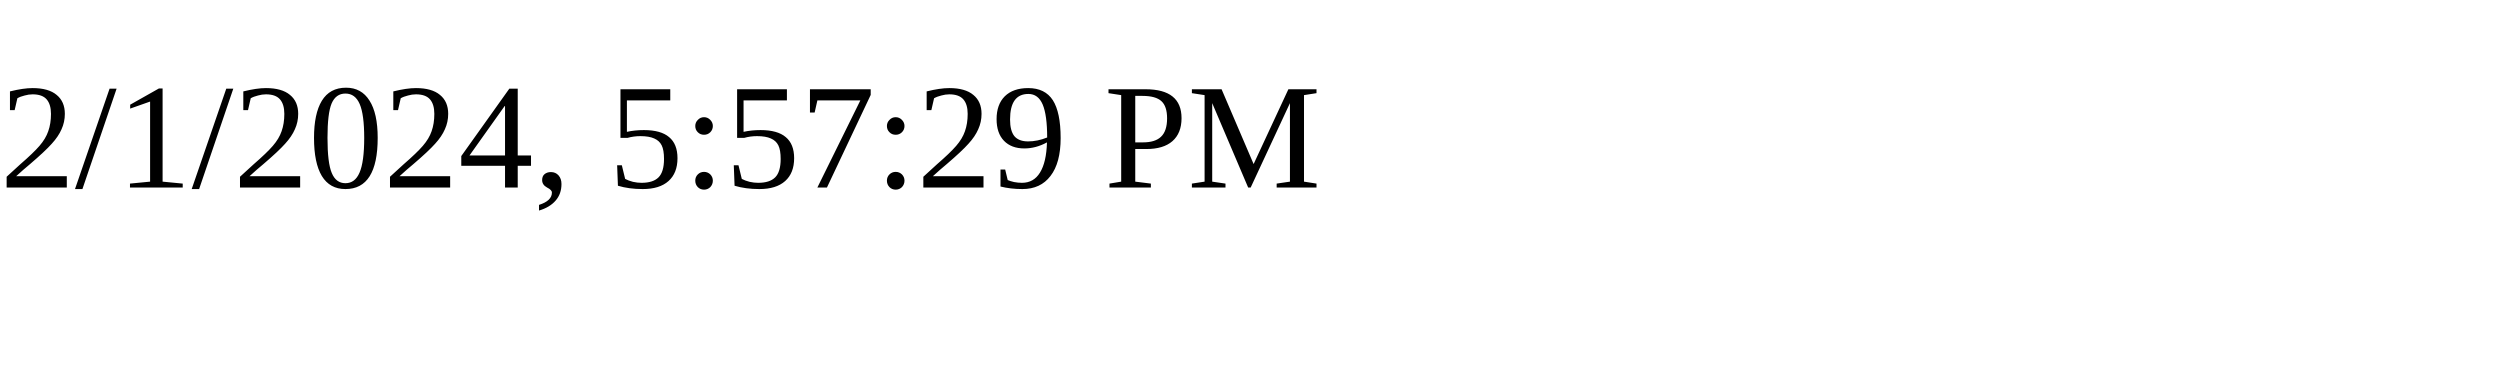
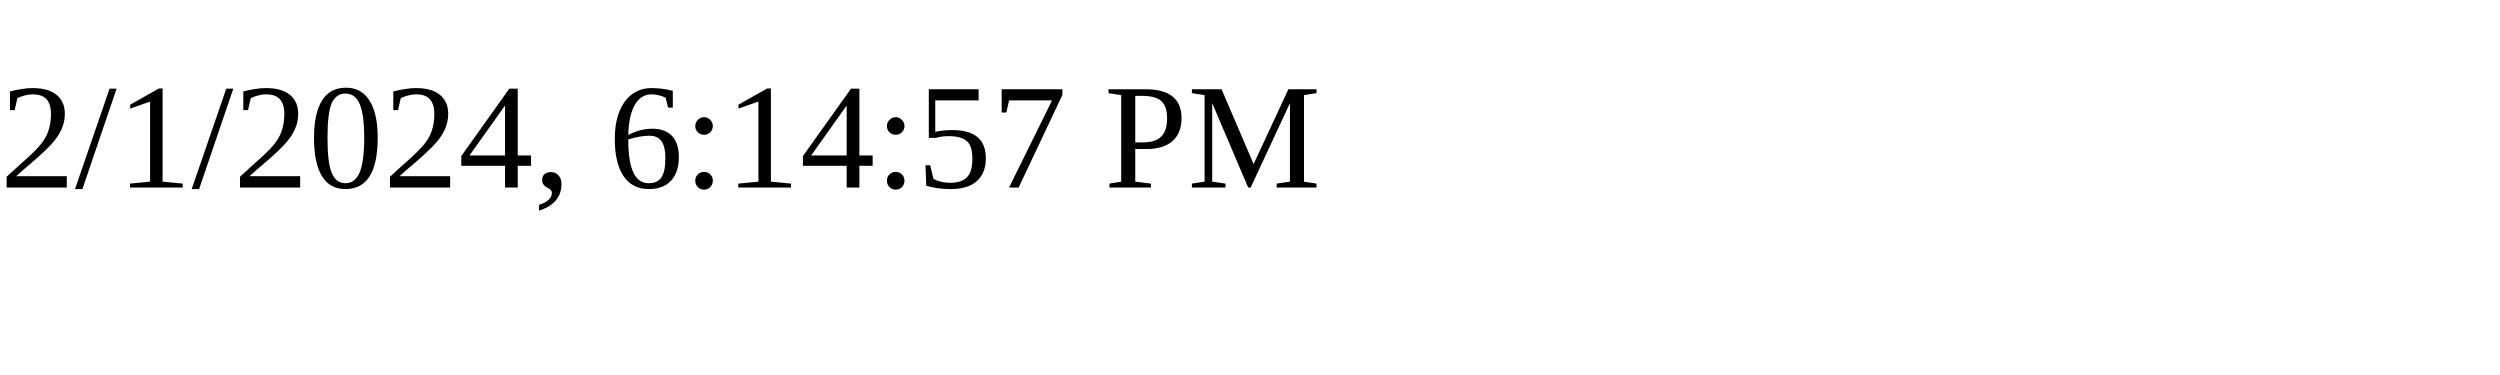
<svg xmlns="http://www.w3.org/2000/svg" height="30" width="200">
-   <text x="0" y="15">2/1/2024, 5:57:29 PM</text>
+   <text x="0" y="15">2/1/2024, 6:14:57 PM</text>
</svg>
